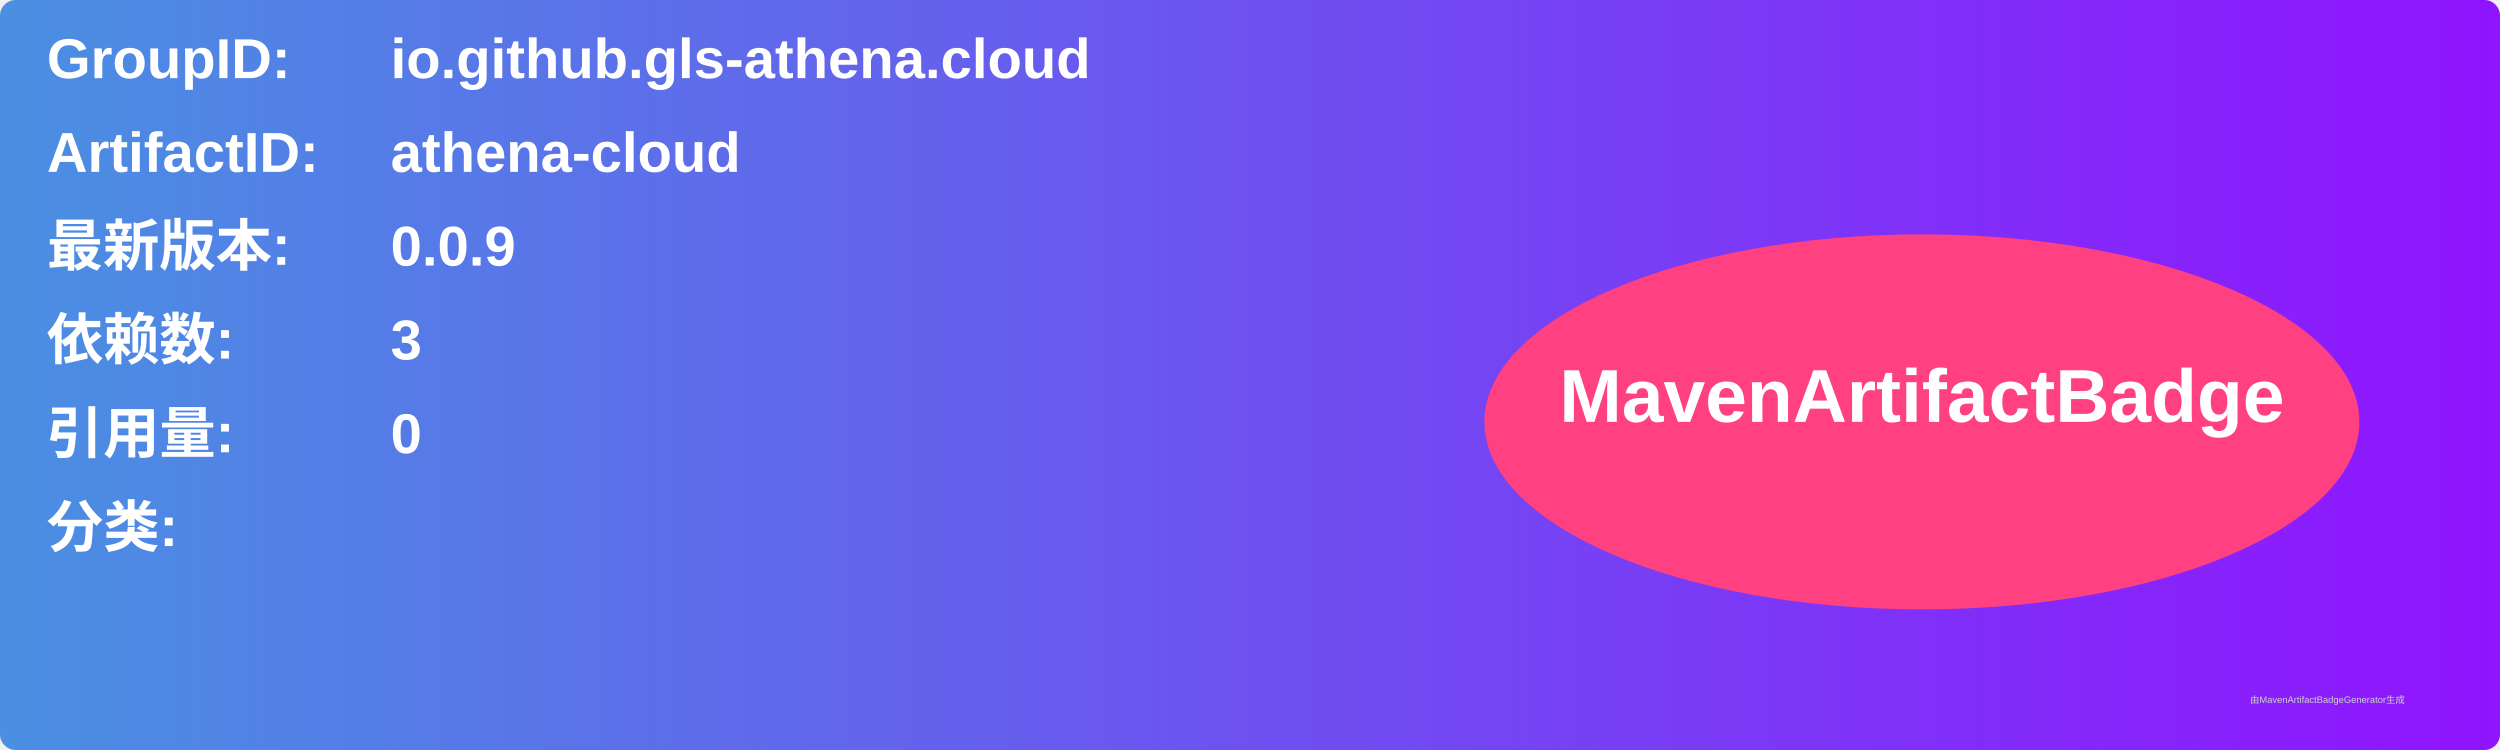
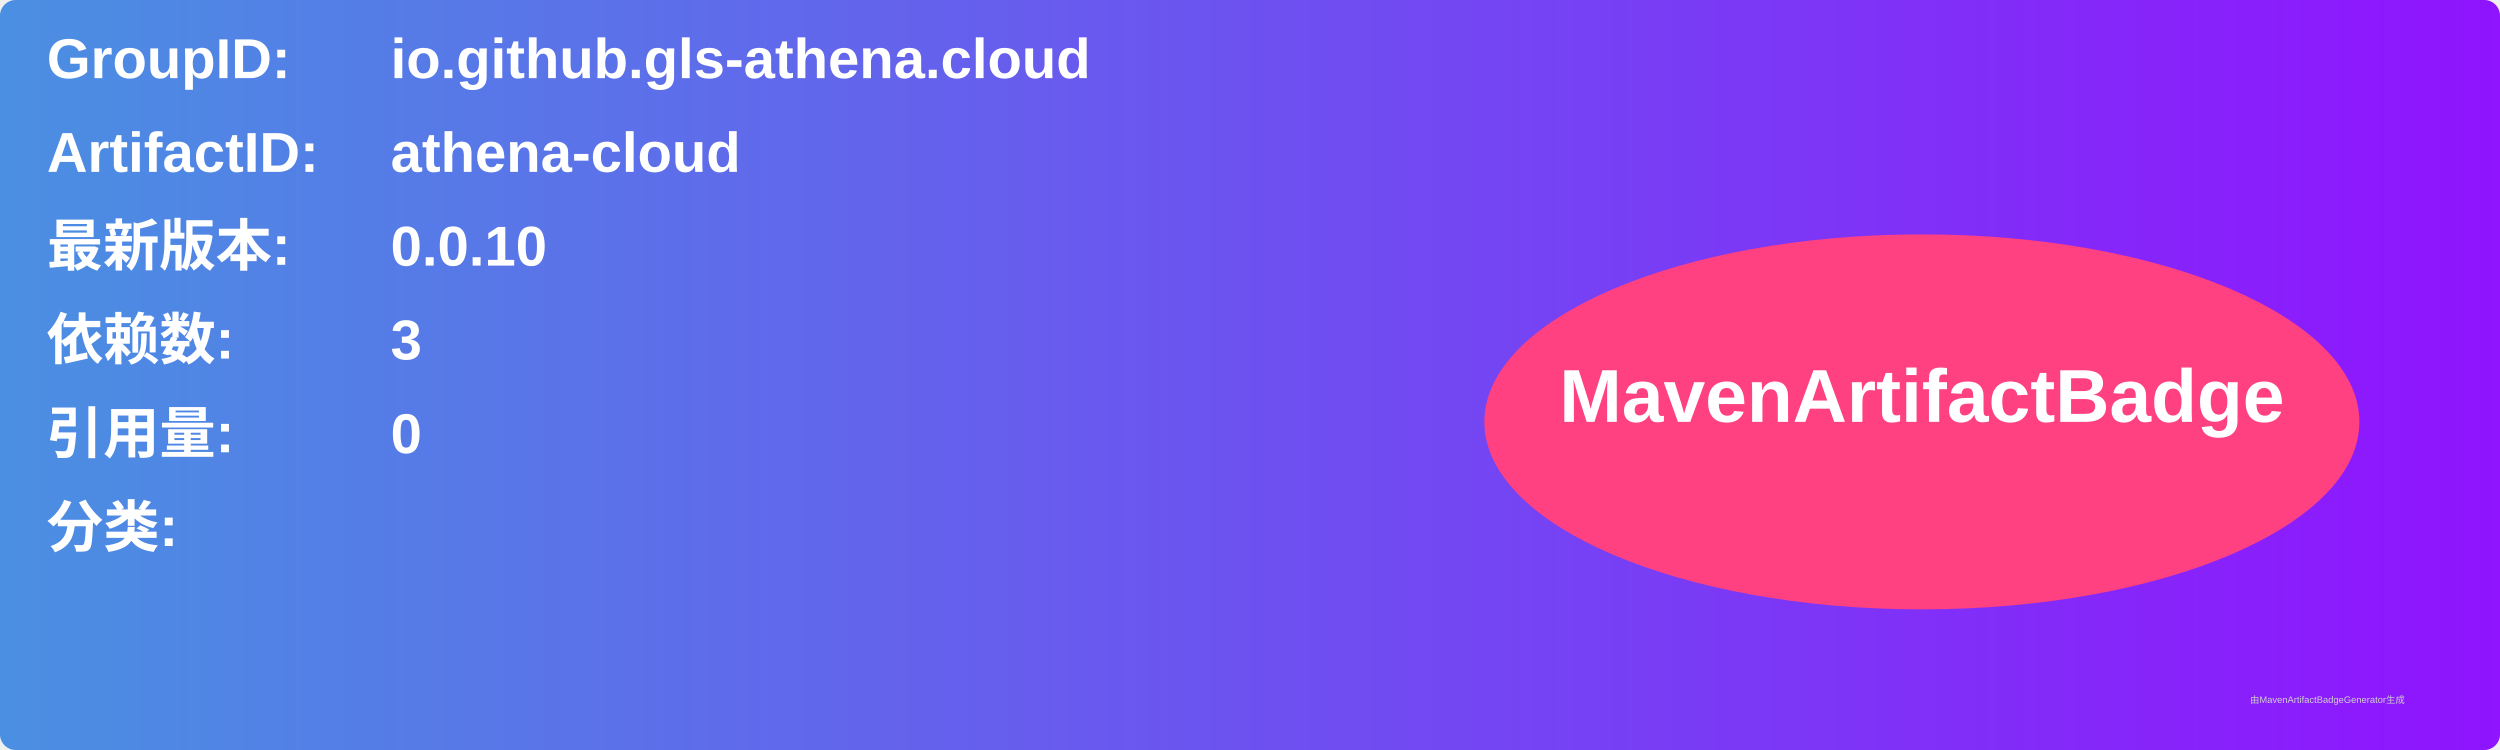
<svg xmlns="http://www.w3.org/2000/svg" width="800" height="240" viewBox="0 0 800 240">
  <linearGradient id="grad" x1="0%" y1="0%" x2="100%" y2="0%">
    <stop offset="0%" stop-color="#4a90e2" />
    <stop offset="100%" stop-color="#9013fe" />
  </linearGradient>
  <rect width="100%" height="100%" rx="5" ry="5" fill="url(#grad)" />
  <g transform="translate(15, 15)">
    <text x="0" y="10" font-family="Arial" font-size="18" fill="white" font-weight="bold" width="260">GroupID:</text>
    <text x="110" y="10" font-family="Arial" font-size="18" fill="white" font-weight="bold" width="460">io.github.gls-athena.cloud</text>
    <text x="0" y="40" font-family="Arial" font-size="18" fill="white" font-weight="bold" width="260">ArtifactID:</text>
    <text x="110" y="40" font-family="Arial" font-size="18" fill="white" font-weight="bold" width="460">athena-cloud</text>
    <text x="0" y="70" font-family="Arial" font-size="18" fill="white" font-weight="bold">最新版本:</text>
    <text x="110" y="70" font-family="Arial" font-size="18" fill="white" font-weight="bold">
-       <tspan font-weight="bold">0.0.9</tspan>
+       <tspan font-weight="bold">0.0.10</tspan>
    </text>
    <text x="0" y="100" font-family="Arial" font-size="18" fill="white" font-weight="bold">依赖数: </text>
    <text x="110" y="100" font-family="Arial" font-size="18" fill="white">
      <tspan font-weight="bold">3</tspan>
    </text>
    <text x="0" y="130" font-family="Arial" font-size="18" fill="white" font-weight="bold">引用量: </text>
    <text x="110" y="130" font-family="Arial" font-size="18" fill="white">
      <tspan font-weight="bold">0</tspan>
    </text>
    <text x="0" y="160" font-family="Arial" font-size="18" fill="white" font-weight="bold">分类:</text>
    <text x="10" y="190" font-family="Arial" font-size="10" fill="white">
      <tspan font-weight="bold" />
    </text>
    <ellipse cx="600" cy="120" rx="140" ry="60" fill="#ff4081" />
    <text x="600" y="120" text-anchor="middle" font-family="Arial" font-size="24" fill="white" font-weight="bold">MavenArtifactBadge</text>
  </g>
  <text x="720" y="225" font-family="Arial" font-size="3" fill="#d0d0d0">由MavenArtifactBadgeGenerator生成</text>
</svg>
